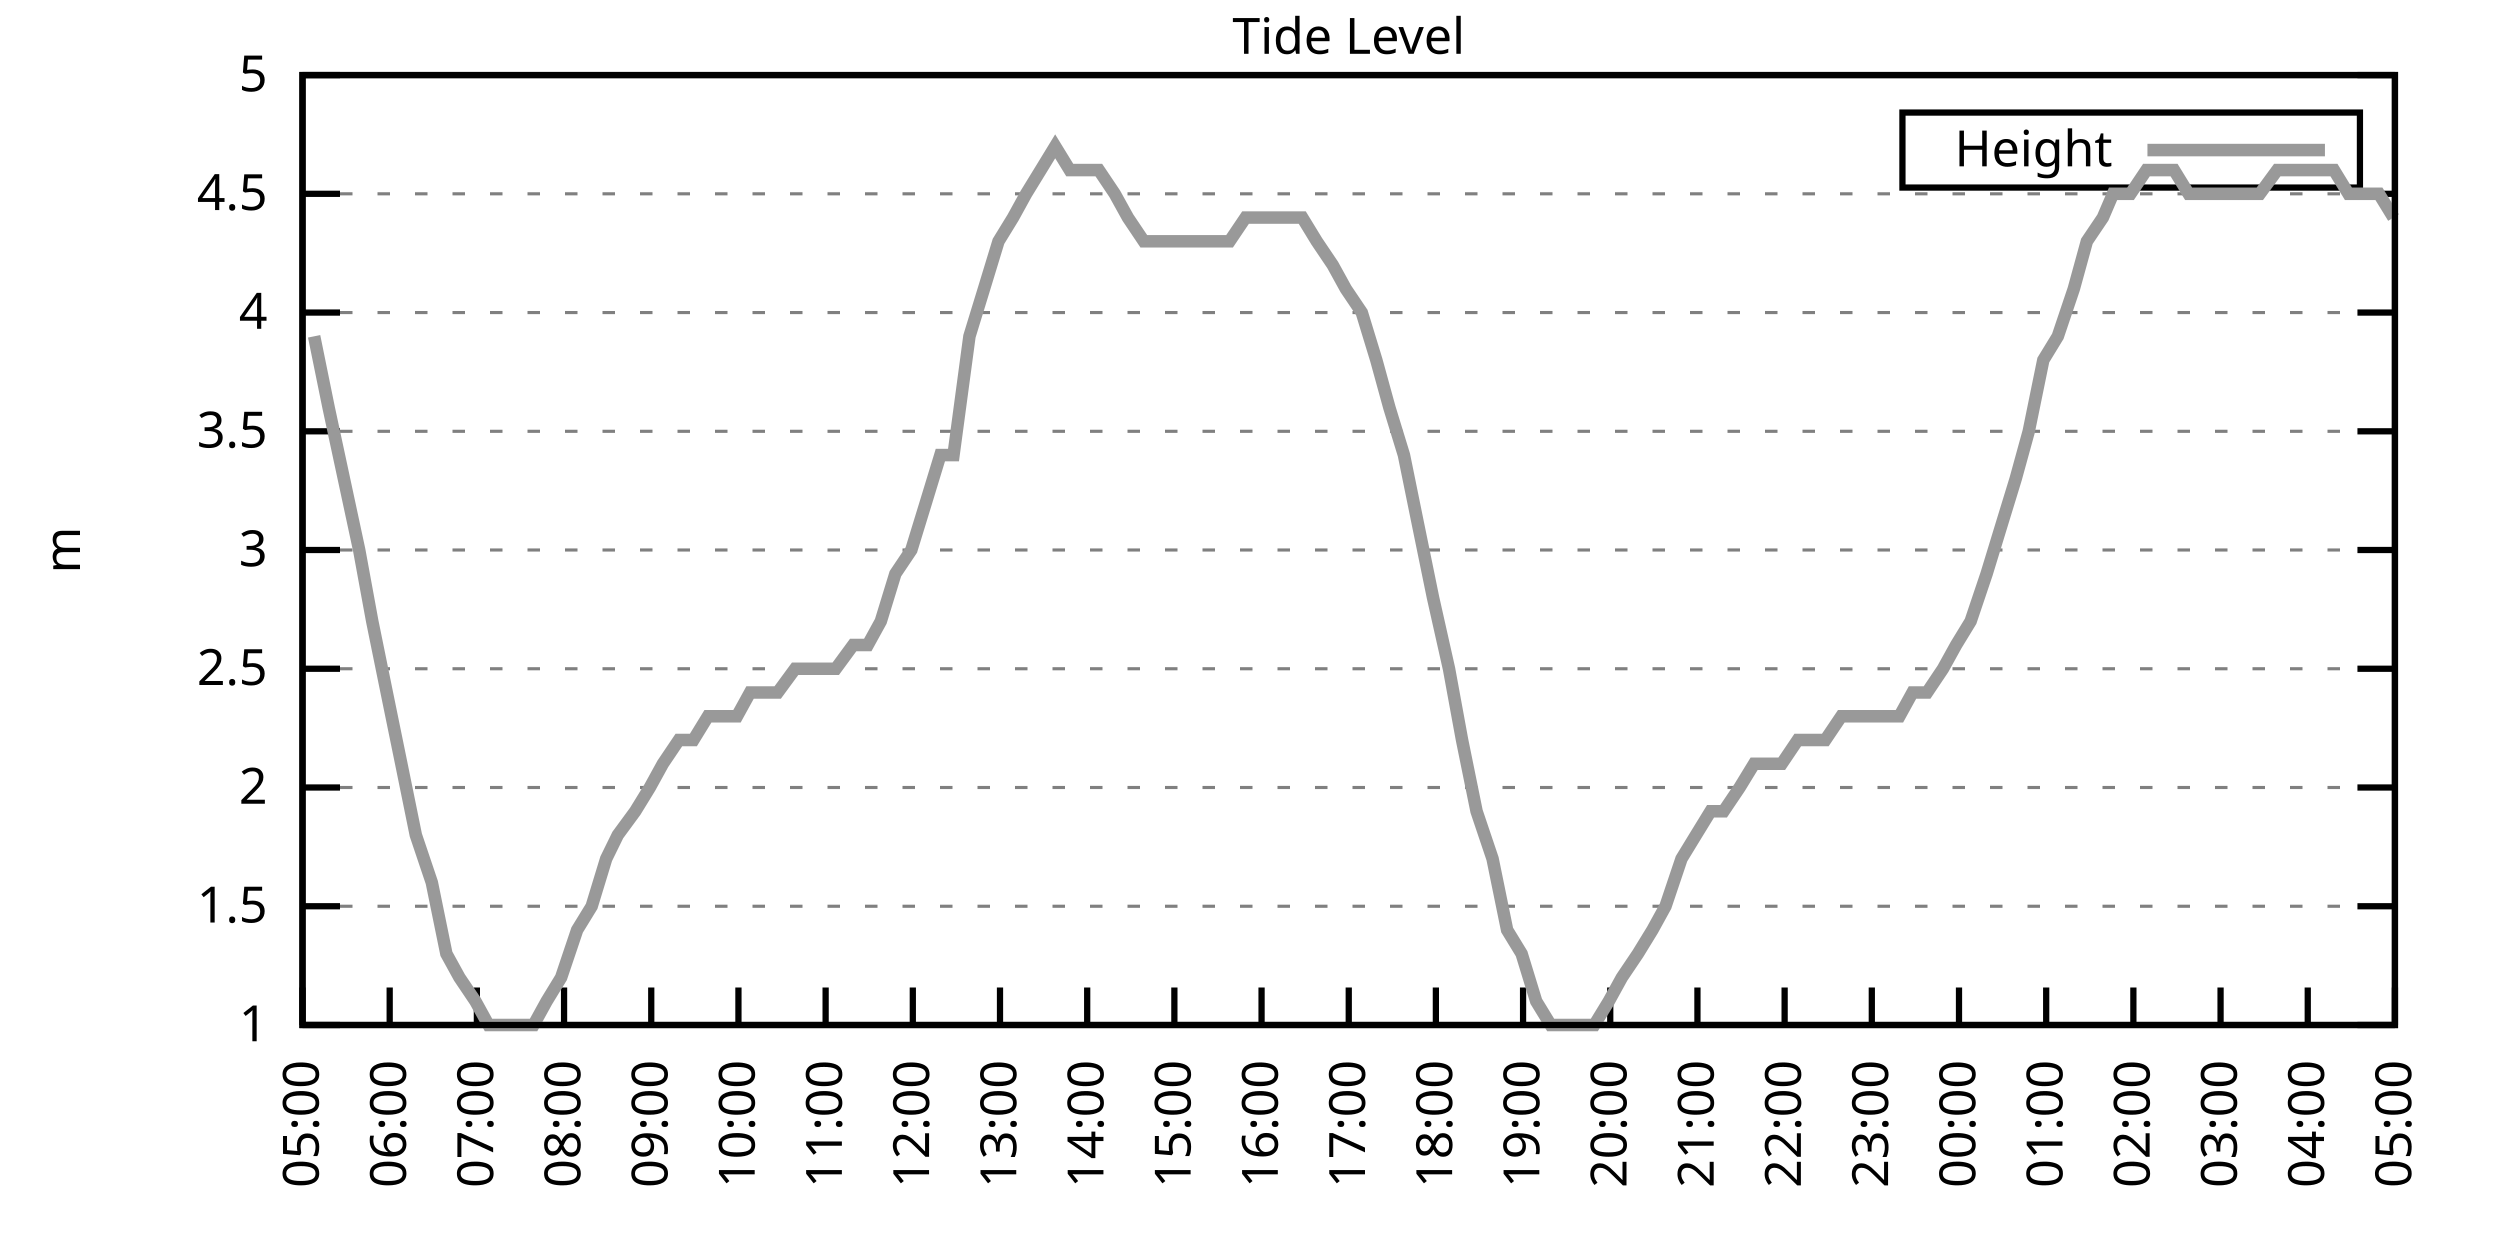
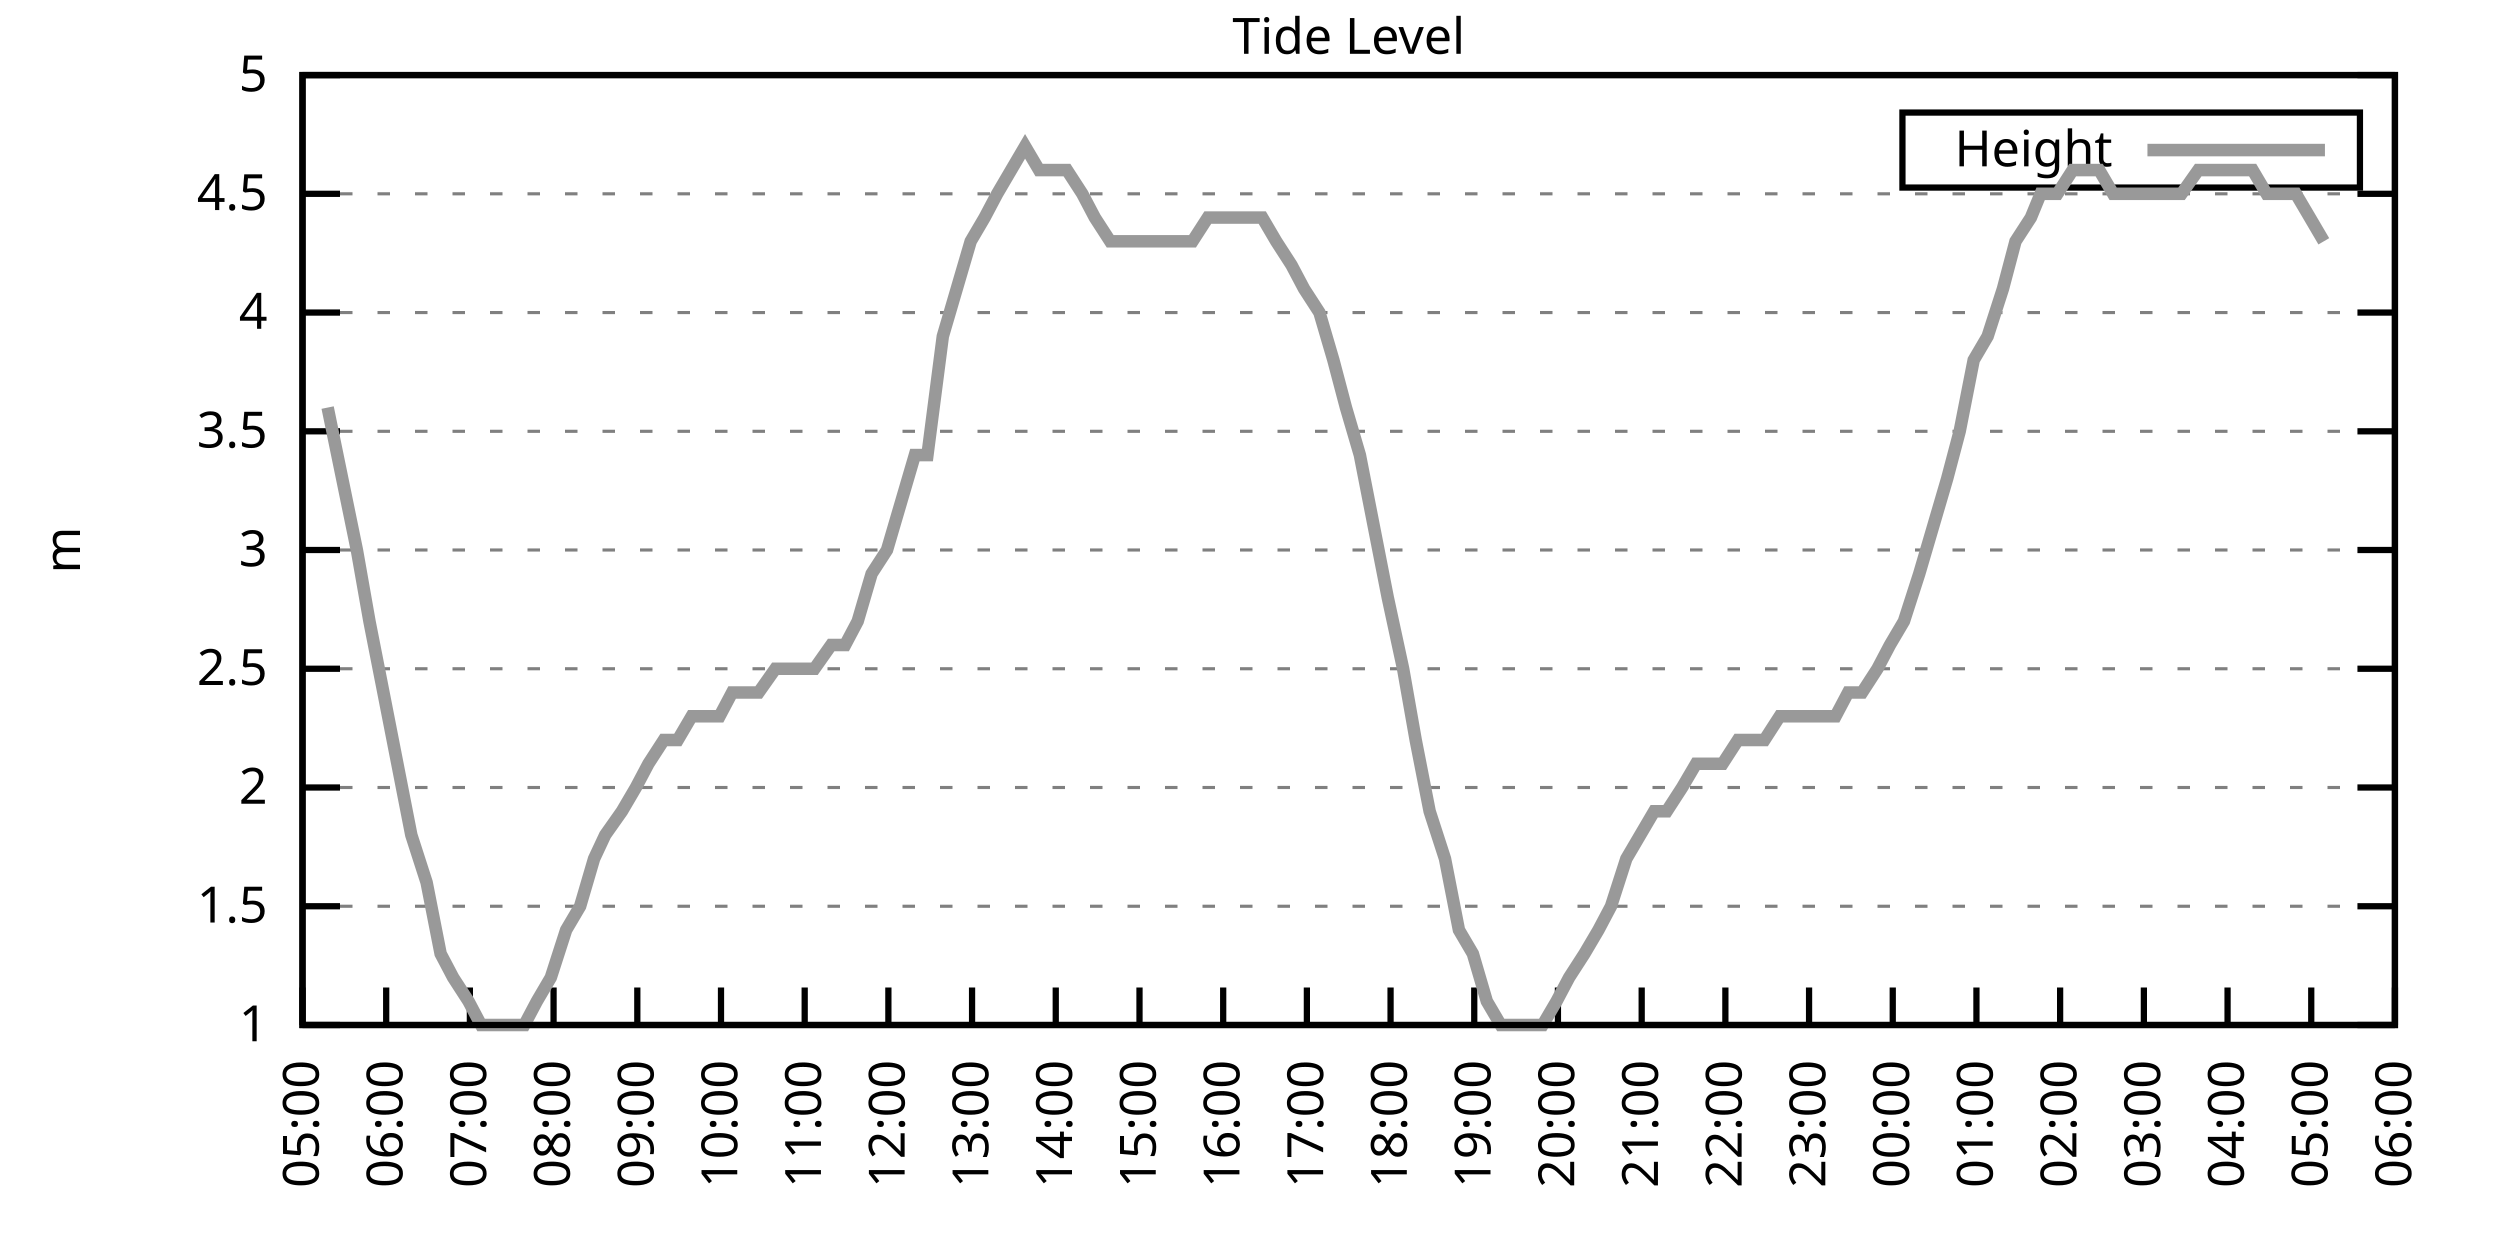
<svg xmlns="http://www.w3.org/2000/svg" xmlns:xlink="http://www.w3.org/1999/xlink" width="400" height="200" viewBox="0 0 400 200">
  <g id="gnuplot_canvas">
    <rect x="0" y="0" width="400" height="200" fill="none" />
    <defs>
      <circle id="gpDot" r="0.5" stroke-width="0.5" stroke="currentColor" />
      <path id="gpPt0" stroke-width="0.333" stroke="currentColor" d="M-1,0 h2 M0,-1 v2" />
      <path id="gpPt1" stroke-width="0.333" stroke="currentColor" d="M-1,-1 L1,1 M1,-1 L-1,1" />
      <path id="gpPt2" stroke-width="0.333" stroke="currentColor" d="M-1,0 L1,0 M0,-1 L0,1 M-1,-1 L1,1 M-1,1 L1,-1" />
      <rect id="gpPt3" stroke-width="0.333" stroke="currentColor" x="-1" y="-1" width="2" height="2" />
      <rect id="gpPt4" stroke-width="0.333" stroke="currentColor" fill="currentColor" x="-1" y="-1" width="2" height="2" />
      <circle id="gpPt5" stroke-width="0.333" stroke="currentColor" cx="0" cy="0" r="1" />
      <use xlink:href="#gpPt5" id="gpPt6" fill="currentColor" stroke="none" />
      <path id="gpPt7" stroke-width="0.333" stroke="currentColor" d="M0,-1.33 L-1.33,0.67 L1.33,0.67 z" />
      <use xlink:href="#gpPt7" id="gpPt8" fill="currentColor" stroke="none" />
      <use xlink:href="#gpPt7" id="gpPt9" stroke="currentColor" transform="rotate(180)" />
      <use xlink:href="#gpPt9" id="gpPt10" fill="currentColor" stroke="none" />
      <use xlink:href="#gpPt3" id="gpPt11" stroke="currentColor" transform="rotate(45)" />
      <use xlink:href="#gpPt11" id="gpPt12" fill="currentColor" stroke="none" />
      <path id="gpPt13" stroke-width="0.333" stroke="currentColor" d="M0,1.330 L1.265,0.411 L0.782,-1.067 L-0.782,-1.076 L-1.265,0.411 z" />
      <use xlink:href="#gpPt13" id="gpPt14" fill="currentColor" stroke="none" />
      <filter id="textbox" filterUnits="objectBoundingBox" x="0" y="0" height="1" width="1">
        <feFlood flood-color="white" flood-opacity="1" result="bgnd" />
        <feComposite in="SourceGraphic" in2="bgnd" operator="atop" />
      </filter>
      <filter id="greybox" filterUnits="objectBoundingBox" x="0" y="0" height="1" width="1">
        <feFlood flood-color="lightgrey" flood-opacity="1" result="grey" />
        <feComposite in="SourceGraphic" in2="grey" operator="atop" />
      </filter>
    </defs>
    <g fill="none" color="white" stroke="currentColor" stroke-width="1.00" stroke-linecap="butt" stroke-linejoin="miter">
</g>
    <g fill="none" color="black" stroke="currentColor" stroke-width="1.00" stroke-linecap="butt" stroke-linejoin="miter">
      <g stroke="none" shape-rendering="crispEdges">
        <polygon fill="rgb(255, 255, 255)" points="48.40,164.00 383.18,164.00 383.18,12.02 48.40,12.02 " />
      </g>
    </g>
    <g fill="none" color="black" stroke="currentColor" stroke-width="1.00" stroke-linecap="butt" stroke-linejoin="miter">
</g>
    <g fill="none" color="black" stroke="black" stroke-width="0.50" stroke-linecap="butt" stroke-linejoin="miter">
</g>
    <g fill="none" color="gray" stroke="currentColor" stroke-width="0.50" stroke-linecap="butt" stroke-linejoin="miter">
      <path stroke="gray" stroke-dasharray="2,4" class="gridline" d="M48.40,164.00 L383.19,164.00  " />
    </g>
    <g fill="none" color="gray" stroke="gray" stroke-width="1.00" stroke-linecap="butt" stroke-linejoin="miter">
</g>
    <g fill="none" color="black" stroke="currentColor" stroke-width="1.00" stroke-linecap="butt" stroke-linejoin="miter">
      <path stroke="black" d="M48.40,164.00 L54.40,164.00 M383.19,164.00 L377.19,164.00  " />
      <g transform="translate(42.80,166.60)" stroke="none" fill="black" font-family="Sans" font-size="8.00" text-anchor="end">
        <text>
          <tspan font-family="Sans"> 1</tspan>
        </text>
      </g>
    </g>
    <g fill="none" color="black" stroke="currentColor" stroke-width="1.00" stroke-linecap="butt" stroke-linejoin="miter">
</g>
    <g fill="none" color="black" stroke="black" stroke-width="0.50" stroke-linecap="butt" stroke-linejoin="miter">
</g>
    <g fill="none" color="gray" stroke="currentColor" stroke-width="0.50" stroke-linecap="butt" stroke-linejoin="miter">
      <path stroke="gray" stroke-dasharray="2,4" class="gridline" d="M48.40,145.00 L383.19,145.00  " />
    </g>
    <g fill="none" color="gray" stroke="gray" stroke-width="1.00" stroke-linecap="butt" stroke-linejoin="miter">
</g>
    <g fill="none" color="black" stroke="currentColor" stroke-width="1.00" stroke-linecap="butt" stroke-linejoin="miter">
      <path stroke="black" d="M48.40,145.00 L54.40,145.00 M383.19,145.00 L377.19,145.00  " />
      <g transform="translate(42.80,147.60)" stroke="none" fill="black" font-family="Sans" font-size="8.00" text-anchor="end">
        <text>
          <tspan font-family="Sans"> 1.5</tspan>
        </text>
      </g>
    </g>
    <g fill="none" color="black" stroke="currentColor" stroke-width="1.00" stroke-linecap="butt" stroke-linejoin="miter">
</g>
    <g fill="none" color="black" stroke="black" stroke-width="0.50" stroke-linecap="butt" stroke-linejoin="miter">
</g>
    <g fill="none" color="gray" stroke="currentColor" stroke-width="0.50" stroke-linecap="butt" stroke-linejoin="miter">
      <path stroke="gray" stroke-dasharray="2,4" class="gridline" d="M48.40,126.00 L383.19,126.00  " />
    </g>
    <g fill="none" color="gray" stroke="gray" stroke-width="1.00" stroke-linecap="butt" stroke-linejoin="miter">
</g>
    <g fill="none" color="black" stroke="currentColor" stroke-width="1.00" stroke-linecap="butt" stroke-linejoin="miter">
      <path stroke="black" d="M48.40,126.00 L54.40,126.00 M383.19,126.00 L377.19,126.00  " />
      <g transform="translate(42.80,128.60)" stroke="none" fill="black" font-family="Sans" font-size="8.00" text-anchor="end">
        <text>
          <tspan font-family="Sans"> 2</tspan>
        </text>
      </g>
    </g>
    <g fill="none" color="black" stroke="currentColor" stroke-width="1.00" stroke-linecap="butt" stroke-linejoin="miter">
</g>
    <g fill="none" color="black" stroke="black" stroke-width="0.50" stroke-linecap="butt" stroke-linejoin="miter">
</g>
    <g fill="none" color="gray" stroke="currentColor" stroke-width="0.50" stroke-linecap="butt" stroke-linejoin="miter">
      <path stroke="gray" stroke-dasharray="2,4" class="gridline" d="M48.40,107.00 L383.19,107.00  " />
    </g>
    <g fill="none" color="gray" stroke="gray" stroke-width="1.00" stroke-linecap="butt" stroke-linejoin="miter">
</g>
    <g fill="none" color="black" stroke="currentColor" stroke-width="1.00" stroke-linecap="butt" stroke-linejoin="miter">
      <path stroke="black" d="M48.40,107.00 L54.40,107.00 M383.19,107.00 L377.19,107.00  " />
      <g transform="translate(42.80,109.60)" stroke="none" fill="black" font-family="Sans" font-size="8.00" text-anchor="end">
        <text>
          <tspan font-family="Sans"> 2.5</tspan>
        </text>
      </g>
    </g>
    <g fill="none" color="black" stroke="currentColor" stroke-width="1.00" stroke-linecap="butt" stroke-linejoin="miter">
</g>
    <g fill="none" color="black" stroke="black" stroke-width="0.50" stroke-linecap="butt" stroke-linejoin="miter">
</g>
    <g fill="none" color="gray" stroke="currentColor" stroke-width="0.50" stroke-linecap="butt" stroke-linejoin="miter">
      <path stroke="gray" stroke-dasharray="2,4" class="gridline" d="M48.40,88.00 L383.19,88.00  " />
    </g>
    <g fill="none" color="gray" stroke="gray" stroke-width="1.00" stroke-linecap="butt" stroke-linejoin="miter">
</g>
    <g fill="none" color="black" stroke="currentColor" stroke-width="1.00" stroke-linecap="butt" stroke-linejoin="miter">
      <path stroke="black" d="M48.40,88.00 L54.40,88.00 M383.19,88.00 L377.19,88.00  " />
      <g transform="translate(42.80,90.60)" stroke="none" fill="black" font-family="Sans" font-size="8.00" text-anchor="end">
        <text>
          <tspan font-family="Sans"> 3</tspan>
        </text>
      </g>
    </g>
    <g fill="none" color="black" stroke="currentColor" stroke-width="1.00" stroke-linecap="butt" stroke-linejoin="miter">
</g>
    <g fill="none" color="black" stroke="black" stroke-width="0.50" stroke-linecap="butt" stroke-linejoin="miter">
</g>
    <g fill="none" color="gray" stroke="currentColor" stroke-width="0.50" stroke-linecap="butt" stroke-linejoin="miter">
      <path stroke="gray" stroke-dasharray="2,4" class="gridline" d="M48.40,69.01 L383.19,69.01  " />
    </g>
    <g fill="none" color="gray" stroke="gray" stroke-width="1.00" stroke-linecap="butt" stroke-linejoin="miter">
</g>
    <g fill="none" color="black" stroke="currentColor" stroke-width="1.00" stroke-linecap="butt" stroke-linejoin="miter">
      <path stroke="black" d="M48.40,69.01 L54.40,69.01 M383.19,69.01 L377.19,69.01  " />
      <g transform="translate(42.80,71.61)" stroke="none" fill="black" font-family="Sans" font-size="8.00" text-anchor="end">
        <text>
          <tspan font-family="Sans"> 3.5</tspan>
        </text>
      </g>
    </g>
    <g fill="none" color="black" stroke="currentColor" stroke-width="1.00" stroke-linecap="butt" stroke-linejoin="miter">
</g>
    <g fill="none" color="black" stroke="black" stroke-width="0.50" stroke-linecap="butt" stroke-linejoin="miter">
</g>
    <g fill="none" color="gray" stroke="currentColor" stroke-width="0.50" stroke-linecap="butt" stroke-linejoin="miter">
      <path stroke="gray" stroke-dasharray="2,4" class="gridline" d="M48.40,50.01 L383.19,50.01  " />
    </g>
    <g fill="none" color="gray" stroke="gray" stroke-width="1.00" stroke-linecap="butt" stroke-linejoin="miter">
</g>
    <g fill="none" color="black" stroke="currentColor" stroke-width="1.00" stroke-linecap="butt" stroke-linejoin="miter">
      <path stroke="black" d="M48.40,50.01 L54.40,50.01 M383.19,50.01 L377.19,50.01  " />
      <g transform="translate(42.80,52.61)" stroke="none" fill="black" font-family="Sans" font-size="8.00" text-anchor="end">
        <text>
          <tspan font-family="Sans"> 4</tspan>
        </text>
      </g>
    </g>
    <g fill="none" color="black" stroke="currentColor" stroke-width="1.00" stroke-linecap="butt" stroke-linejoin="miter">
</g>
    <g fill="none" color="black" stroke="black" stroke-width="0.50" stroke-linecap="butt" stroke-linejoin="miter">
</g>
    <g fill="none" color="gray" stroke="currentColor" stroke-width="0.50" stroke-linecap="butt" stroke-linejoin="miter">
      <path stroke="gray" stroke-dasharray="2,4" class="gridline" d="M48.40,31.01 L383.19,31.01  " />
    </g>
    <g fill="none" color="gray" stroke="gray" stroke-width="1.00" stroke-linecap="butt" stroke-linejoin="miter">
</g>
    <g fill="none" color="black" stroke="currentColor" stroke-width="1.00" stroke-linecap="butt" stroke-linejoin="miter">
      <path stroke="black" d="M48.40,31.01 L54.40,31.01 M383.19,31.01 L377.19,31.01  " />
      <g transform="translate(42.80,33.61)" stroke="none" fill="black" font-family="Sans" font-size="8.00" text-anchor="end">
        <text>
          <tspan font-family="Sans"> 4.5</tspan>
        </text>
      </g>
    </g>
    <g fill="none" color="black" stroke="currentColor" stroke-width="1.00" stroke-linecap="butt" stroke-linejoin="miter">
</g>
    <g fill="none" color="black" stroke="black" stroke-width="0.50" stroke-linecap="butt" stroke-linejoin="miter">
</g>
    <g fill="none" color="gray" stroke="currentColor" stroke-width="0.50" stroke-linecap="butt" stroke-linejoin="miter">
      <path stroke="gray" stroke-dasharray="2,4" class="gridline" d="M48.40,12.01 L383.19,12.01  " />
    </g>
    <g fill="none" color="gray" stroke="gray" stroke-width="1.00" stroke-linecap="butt" stroke-linejoin="miter">
</g>
    <g fill="none" color="black" stroke="currentColor" stroke-width="1.00" stroke-linecap="butt" stroke-linejoin="miter">
      <path stroke="black" d="M48.40,12.01 L54.40,12.01 M383.19,12.01 L377.19,12.01  " />
      <g transform="translate(42.80,14.61)" stroke="none" fill="black" font-family="Sans" font-size="8.00" text-anchor="end">
        <text>
          <tspan font-family="Sans"> 5</tspan>
        </text>
      </g>
    </g>
    <g fill="none" color="black" stroke="currentColor" stroke-width="1.00" stroke-linecap="butt" stroke-linejoin="miter">
      <path stroke="black" d="M48.40,164.00 L48.40,158.00  " />
      <g transform="translate(51.00,169.60) rotate(270.00)" stroke="none" fill="black" font-family="Sans" font-size="8.00" text-anchor="end">
        <text>
          <tspan font-family="Sans">05:00</tspan>
        </text>
      </g>
    </g>
    <g fill="none" color="black" stroke="currentColor" stroke-width="1.00" stroke-linecap="butt" stroke-linejoin="miter">
-       <path stroke="black" d="M62.35,164.00 L62.35,158.00  " />
-       <g transform="translate(64.95,169.60) rotate(270.00)" stroke="none" fill="black" font-family="Sans" font-size="8.00" text-anchor="end">
+       <path stroke="black" d="M61.79,164.00 L61.79,158.00  " />
+       <g transform="translate(64.39,169.60) rotate(270.00)" stroke="none" fill="black" font-family="Sans" font-size="8.00" text-anchor="end">
        <text>
          <tspan font-family="Sans">06:00</tspan>
        </text>
      </g>
    </g>
    <g fill="none" color="black" stroke="currentColor" stroke-width="1.00" stroke-linecap="butt" stroke-linejoin="miter">
-       <path stroke="black" d="M76.30,164.00 L76.30,158.00  " />
-       <g transform="translate(78.90,169.60) rotate(270.00)" stroke="none" fill="black" font-family="Sans" font-size="8.00" text-anchor="end">
+       <path stroke="black" d="M75.18,164.00 L75.18,158.00  " />
+       <g transform="translate(77.78,169.60) rotate(270.00)" stroke="none" fill="black" font-family="Sans" font-size="8.00" text-anchor="end">
        <text>
          <tspan font-family="Sans">07:00</tspan>
        </text>
      </g>
    </g>
    <g fill="none" color="black" stroke="currentColor" stroke-width="1.00" stroke-linecap="butt" stroke-linejoin="miter">
-       <path stroke="black" d="M90.25,164.00 L90.25,158.00  " />
-       <g transform="translate(92.85,169.60) rotate(270.00)" stroke="none" fill="black" font-family="Sans" font-size="8.00" text-anchor="end">
+       <path stroke="black" d="M88.57,164.00 L88.57,158.00  " />
+       <g transform="translate(91.17,169.60) rotate(270.00)" stroke="none" fill="black" font-family="Sans" font-size="8.00" text-anchor="end">
        <text>
          <tspan font-family="Sans">08:00</tspan>
        </text>
      </g>
    </g>
    <g fill="none" color="black" stroke="currentColor" stroke-width="1.00" stroke-linecap="butt" stroke-linejoin="miter">
-       <path stroke="black" d="M104.20,164.00 L104.20,158.00  " />
-       <g transform="translate(106.80,169.60) rotate(270.00)" stroke="none" fill="black" font-family="Sans" font-size="8.00" text-anchor="end">
+       <path stroke="black" d="M101.97,164.00 L101.97,158.00  " />
+       <g transform="translate(104.57,169.60) rotate(270.00)" stroke="none" fill="black" font-family="Sans" font-size="8.00" text-anchor="end">
        <text>
          <tspan font-family="Sans">09:00</tspan>
        </text>
      </g>
    </g>
    <g fill="none" color="black" stroke="currentColor" stroke-width="1.00" stroke-linecap="butt" stroke-linejoin="miter">
-       <path stroke="black" d="M118.15,164.00 L118.15,158.00  " />
-       <g transform="translate(120.75,169.60) rotate(270.00)" stroke="none" fill="black" font-family="Sans" font-size="8.00" text-anchor="end">
+       <path stroke="black" d="M115.36,164.00 L115.36,158.00  " />
+       <g transform="translate(117.96,169.60) rotate(270.00)" stroke="none" fill="black" font-family="Sans" font-size="8.00" text-anchor="end">
        <text>
          <tspan font-family="Sans">10:00</tspan>
        </text>
      </g>
    </g>
    <g fill="none" color="black" stroke="currentColor" stroke-width="1.00" stroke-linecap="butt" stroke-linejoin="miter">
-       <path stroke="black" d="M132.10,164.00 L132.10,158.00  " />
-       <g transform="translate(134.70,169.60) rotate(270.00)" stroke="none" fill="black" font-family="Sans" font-size="8.00" text-anchor="end">
+       <path stroke="black" d="M128.75,164.00 L128.75,158.00  " />
+       <g transform="translate(131.35,169.60) rotate(270.00)" stroke="none" fill="black" font-family="Sans" font-size="8.00" text-anchor="end">
        <text>
          <tspan font-family="Sans">11:00</tspan>
        </text>
      </g>
    </g>
    <g fill="none" color="black" stroke="currentColor" stroke-width="1.00" stroke-linecap="butt" stroke-linejoin="miter">
-       <path stroke="black" d="M146.05,164.00 L146.05,158.00  " />
-       <g transform="translate(148.65,169.60) rotate(270.00)" stroke="none" fill="black" font-family="Sans" font-size="8.00" text-anchor="end">
+       <path stroke="black" d="M142.14,164.00 L142.14,158.00  " />
+       <g transform="translate(144.74,169.60) rotate(270.00)" stroke="none" fill="black" font-family="Sans" font-size="8.00" text-anchor="end">
        <text>
          <tspan font-family="Sans">12:00</tspan>
        </text>
      </g>
    </g>
    <g fill="none" color="black" stroke="currentColor" stroke-width="1.00" stroke-linecap="butt" stroke-linejoin="miter">
-       <path stroke="black" d="M160.00,164.00 L160.00,158.00  " />
-       <g transform="translate(162.60,169.60) rotate(270.00)" stroke="none" fill="black" font-family="Sans" font-size="8.00" text-anchor="end">
+       <path stroke="black" d="M155.53,164.00 L155.53,158.00  " />
+       <g transform="translate(158.13,169.60) rotate(270.00)" stroke="none" fill="black" font-family="Sans" font-size="8.00" text-anchor="end">
        <text>
          <tspan font-family="Sans">13:00</tspan>
        </text>
      </g>
    </g>
    <g fill="none" color="black" stroke="currentColor" stroke-width="1.00" stroke-linecap="butt" stroke-linejoin="miter">
-       <path stroke="black" d="M173.95,164.00 L173.95,158.00  " />
-       <g transform="translate(176.55,169.60) rotate(270.00)" stroke="none" fill="black" font-family="Sans" font-size="8.00" text-anchor="end">
+       <path stroke="black" d="M168.92,164.00 L168.92,158.00  " />
+       <g transform="translate(171.52,169.60) rotate(270.00)" stroke="none" fill="black" font-family="Sans" font-size="8.00" text-anchor="end">
        <text>
          <tspan font-family="Sans">14:00</tspan>
        </text>
      </g>
    </g>
    <g fill="none" color="black" stroke="currentColor" stroke-width="1.00" stroke-linecap="butt" stroke-linejoin="miter">
-       <path stroke="black" d="M187.90,164.00 L187.90,158.00  " />
-       <g transform="translate(190.50,169.60) rotate(270.00)" stroke="none" fill="black" font-family="Sans" font-size="8.00" text-anchor="end">
+       <path stroke="black" d="M182.32,164.00 L182.32,158.00  " />
+       <g transform="translate(184.92,169.60) rotate(270.00)" stroke="none" fill="black" font-family="Sans" font-size="8.00" text-anchor="end">
        <text>
          <tspan font-family="Sans">15:00</tspan>
        </text>
      </g>
    </g>
    <g fill="none" color="black" stroke="currentColor" stroke-width="1.00" stroke-linecap="butt" stroke-linejoin="miter">
-       <path stroke="black" d="M201.85,164.00 L201.85,158.00  " />
-       <g transform="translate(204.45,169.60) rotate(270.00)" stroke="none" fill="black" font-family="Sans" font-size="8.00" text-anchor="end">
+       <path stroke="black" d="M195.71,164.00 L195.71,158.00  " />
+       <g transform="translate(198.31,169.60) rotate(270.00)" stroke="none" fill="black" font-family="Sans" font-size="8.00" text-anchor="end">
        <text>
          <tspan font-family="Sans">16:00</tspan>
        </text>
      </g>
    </g>
    <g fill="none" color="black" stroke="currentColor" stroke-width="1.00" stroke-linecap="butt" stroke-linejoin="miter">
-       <path stroke="black" d="M215.80,164.00 L215.80,158.00  " />
-       <g transform="translate(218.40,169.60) rotate(270.00)" stroke="none" fill="black" font-family="Sans" font-size="8.00" text-anchor="end">
+       <path stroke="black" d="M209.10,164.00 L209.10,158.00  " />
+       <g transform="translate(211.70,169.60) rotate(270.00)" stroke="none" fill="black" font-family="Sans" font-size="8.00" text-anchor="end">
        <text>
          <tspan font-family="Sans">17:00</tspan>
        </text>
      </g>
    </g>
    <g fill="none" color="black" stroke="currentColor" stroke-width="1.00" stroke-linecap="butt" stroke-linejoin="miter">
-       <path stroke="black" d="M229.74,164.00 L229.74,158.00  " />
-       <g transform="translate(232.34,169.60) rotate(270.00)" stroke="none" fill="black" font-family="Sans" font-size="8.00" text-anchor="end">
+       <path stroke="black" d="M222.49,164.00 L222.49,158.00  " />
+       <g transform="translate(225.09,169.60) rotate(270.00)" stroke="none" fill="black" font-family="Sans" font-size="8.00" text-anchor="end">
        <text>
          <tspan font-family="Sans">18:00</tspan>
        </text>
      </g>
    </g>
    <g fill="none" color="black" stroke="currentColor" stroke-width="1.00" stroke-linecap="butt" stroke-linejoin="miter">
-       <path stroke="black" d="M243.69,164.00 L243.69,158.00  " />
-       <g transform="translate(246.29,169.60) rotate(270.00)" stroke="none" fill="black" font-family="Sans" font-size="8.00" text-anchor="end">
+       <path stroke="black" d="M235.88,164.00 L235.88,158.00  " />
+       <g transform="translate(238.48,169.60) rotate(270.00)" stroke="none" fill="black" font-family="Sans" font-size="8.00" text-anchor="end">
        <text>
          <tspan font-family="Sans">19:00</tspan>
        </text>
      </g>
    </g>
    <g fill="none" color="black" stroke="currentColor" stroke-width="1.00" stroke-linecap="butt" stroke-linejoin="miter">
-       <path stroke="black" d="M257.64,164.00 L257.64,158.00  " />
-       <g transform="translate(260.24,169.60) rotate(270.00)" stroke="none" fill="black" font-family="Sans" font-size="8.00" text-anchor="end">
+       <path stroke="black" d="M249.27,164.00 L249.27,158.00  " />
+       <g transform="translate(251.87,169.60) rotate(270.00)" stroke="none" fill="black" font-family="Sans" font-size="8.00" text-anchor="end">
        <text>
          <tspan font-family="Sans">20:00</tspan>
        </text>
      </g>
    </g>
    <g fill="none" color="black" stroke="currentColor" stroke-width="1.00" stroke-linecap="butt" stroke-linejoin="miter">
-       <path stroke="black" d="M271.59,164.00 L271.59,158.00  " />
-       <g transform="translate(274.19,169.60) rotate(270.00)" stroke="none" fill="black" font-family="Sans" font-size="8.00" text-anchor="end">
+       <path stroke="black" d="M262.67,164.00 L262.67,158.00  " />
+       <g transform="translate(265.27,169.60) rotate(270.00)" stroke="none" fill="black" font-family="Sans" font-size="8.00" text-anchor="end">
        <text>
          <tspan font-family="Sans">21:00</tspan>
        </text>
      </g>
    </g>
    <g fill="none" color="black" stroke="currentColor" stroke-width="1.00" stroke-linecap="butt" stroke-linejoin="miter">
-       <path stroke="black" d="M285.54,164.00 L285.54,158.00  " />
-       <g transform="translate(288.14,169.60) rotate(270.00)" stroke="none" fill="black" font-family="Sans" font-size="8.00" text-anchor="end">
+       <path stroke="black" d="M276.06,164.00 L276.06,158.00  " />
+       <g transform="translate(278.66,169.60) rotate(270.00)" stroke="none" fill="black" font-family="Sans" font-size="8.00" text-anchor="end">
        <text>
          <tspan font-family="Sans">22:00</tspan>
        </text>
      </g>
    </g>
    <g fill="none" color="black" stroke="currentColor" stroke-width="1.00" stroke-linecap="butt" stroke-linejoin="miter">
-       <path stroke="black" d="M299.49,164.00 L299.49,158.00  " />
-       <g transform="translate(302.09,169.60) rotate(270.00)" stroke="none" fill="black" font-family="Sans" font-size="8.00" text-anchor="end">
+       <path stroke="black" d="M289.45,164.00 L289.45,158.00  " />
+       <g transform="translate(292.05,169.60) rotate(270.00)" stroke="none" fill="black" font-family="Sans" font-size="8.00" text-anchor="end">
        <text>
          <tspan font-family="Sans">23:00</tspan>
        </text>
      </g>
    </g>
    <g fill="none" color="black" stroke="currentColor" stroke-width="1.00" stroke-linecap="butt" stroke-linejoin="miter">
-       <path stroke="black" d="M313.44,164.00 L313.44,158.00  " />
-       <g transform="translate(316.04,169.60) rotate(270.00)" stroke="none" fill="black" font-family="Sans" font-size="8.00" text-anchor="end">
+       <path stroke="black" d="M302.84,164.00 L302.84,158.00  " />
+       <g transform="translate(305.44,169.60) rotate(270.00)" stroke="none" fill="black" font-family="Sans" font-size="8.00" text-anchor="end">
        <text>
          <tspan font-family="Sans">00:00</tspan>
        </text>
      </g>
    </g>
    <g fill="none" color="black" stroke="currentColor" stroke-width="1.00" stroke-linecap="butt" stroke-linejoin="miter">
-       <path stroke="black" d="M327.39,164.00 L327.39,158.00  " />
-       <g transform="translate(329.99,169.60) rotate(270.00)" stroke="none" fill="black" font-family="Sans" font-size="8.00" text-anchor="end">
+       <path stroke="black" d="M316.23,164.00 L316.23,158.00  " />
+       <g transform="translate(318.83,169.60) rotate(270.00)" stroke="none" fill="black" font-family="Sans" font-size="8.00" text-anchor="end">
        <text>
          <tspan font-family="Sans">01:00</tspan>
        </text>
      </g>
    </g>
    <g fill="none" color="black" stroke="currentColor" stroke-width="1.00" stroke-linecap="butt" stroke-linejoin="miter">
-       <path stroke="black" d="M341.34,164.00 L341.34,158.00  " />
-       <g transform="translate(343.94,169.60) rotate(270.00)" stroke="none" fill="black" font-family="Sans" font-size="8.00" text-anchor="end">
+       <path stroke="black" d="M329.62,164.00 L329.62,158.00  " />
+       <g transform="translate(332.22,169.60) rotate(270.00)" stroke="none" fill="black" font-family="Sans" font-size="8.00" text-anchor="end">
        <text>
          <tspan font-family="Sans">02:00</tspan>
        </text>
      </g>
    </g>
    <g fill="none" color="black" stroke="currentColor" stroke-width="1.00" stroke-linecap="butt" stroke-linejoin="miter">
-       <path stroke="black" d="M355.29,164.00 L355.29,158.00  " />
-       <g transform="translate(357.89,169.60) rotate(270.00)" stroke="none" fill="black" font-family="Sans" font-size="8.00" text-anchor="end">
+       <path stroke="black" d="M343.02,164.00 L343.02,158.00  " />
+       <g transform="translate(345.62,169.60) rotate(270.00)" stroke="none" fill="black" font-family="Sans" font-size="8.00" text-anchor="end">
        <text>
          <tspan font-family="Sans">03:00</tspan>
        </text>
      </g>
    </g>
    <g fill="none" color="black" stroke="currentColor" stroke-width="1.00" stroke-linecap="butt" stroke-linejoin="miter">
-       <path stroke="black" d="M369.24,164.00 L369.24,158.00  " />
-       <g transform="translate(371.84,169.60) rotate(270.00)" stroke="none" fill="black" font-family="Sans" font-size="8.00" text-anchor="end">
+       <path stroke="black" d="M356.41,164.00 L356.41,158.00  " />
+       <g transform="translate(359.01,169.60) rotate(270.00)" stroke="none" fill="black" font-family="Sans" font-size="8.00" text-anchor="end">
        <text>
          <tspan font-family="Sans">04:00</tspan>
+         </text>
+       </g>
+     </g>
+     <g fill="none" color="black" stroke="currentColor" stroke-width="1.00" stroke-linecap="butt" stroke-linejoin="miter">
+       <path stroke="black" d="M369.80,164.00 L369.80,158.00  " />
+       <g transform="translate(372.40,169.60) rotate(270.00)" stroke="none" fill="black" font-family="Sans" font-size="8.00" text-anchor="end">
+         <text>
+           <tspan font-family="Sans">05:00</tspan>
        </text>
      </g>
    </g>
    <g fill="none" color="black" stroke="currentColor" stroke-width="1.00" stroke-linecap="butt" stroke-linejoin="miter">
      <path stroke="black" d="M383.19,164.00 L383.19,158.00  " />
      <g transform="translate(385.79,169.60) rotate(270.00)" stroke="none" fill="black" font-family="Sans" font-size="8.00" text-anchor="end">
        <text>
-           <tspan font-family="Sans">05:00</tspan>
+           <tspan font-family="Sans">06:00</tspan>
        </text>
      </g>
    </g>
    <g fill="none" color="black" stroke="currentColor" stroke-width="1.00" stroke-linecap="butt" stroke-linejoin="miter">
</g>
    <g fill="none" color="black" stroke="currentColor" stroke-width="1.00" stroke-linecap="butt" stroke-linejoin="miter">
      <path stroke="black" d="M48.40,12.01 L48.40,164.00 L383.19,164.00 L383.19,12.01 L48.40,12.01 Z  " />
    </g>
    <g fill="none" color="black" stroke="currentColor" stroke-width="1.00" stroke-linecap="butt" stroke-linejoin="miter">
</g>
    <g fill="none" color="black" stroke="currentColor" stroke-width="1.00" stroke-linecap="butt" stroke-linejoin="miter">
      <path stroke="black" d="M304.39,30.01 L304.39,18.01 L377.59,18.01 L377.59,30.01 L304.39,30.01 Z  " />
    </g>
    <g id="Tide_level_plot_1">
      <g fill="none" color="white" stroke="black" stroke-width="2.00" stroke-linecap="butt" stroke-linejoin="miter">
</g>
      <g fill="none" color="black" stroke="currentColor" stroke-width="2.00" stroke-linecap="butt" stroke-linejoin="miter">
        <g transform="translate(337.99,26.61)" stroke="none" fill="black" font-family="Sans" font-size="8.00" text-anchor="end">
          <text>
            <tspan font-family="Sans">Height</tspan>
          </text>
        </g>
      </g>
      <g fill="none" color="black" stroke="currentColor" stroke-width="2.00" stroke-linecap="butt" stroke-linejoin="miter">
-         <path stroke="rgb(153, 153, 153)" d="M343.59,24.01 L371.99,24.01 M50.26,53.81 L52.58,65.21 L57.47,88.00 L59.56,99.40 L61.88,110.80 L64.21,122.20   L66.53,133.60 L69.09,141.20 L71.42,152.60 L73.51,156.40 L76.07,160.20 L78.16,164.00 L80.48,164.00 L83.04,164.00   L85.37,164.00 L87.46,160.20 L89.78,156.40 L92.34,148.80 L94.67,145.00 L96.99,137.40 L98.85,133.60 L101.64,129.80   L103.97,126.00 L106.06,122.20 L108.62,118.40 L110.94,118.40 L113.27,114.60 L115.59,114.60 L117.92,114.60 L120.01,110.80   L122.33,110.80 L124.43,110.80 L127.22,107.00 L129.31,107.00 L131.63,107.00 L133.72,107.00 L136.51,103.20 L138.84,103.20   L140.93,99.40 L143.26,91.80 L145.81,88.00 L148.14,80.41 L150.46,72.81 L152.56,72.81 L155.11,53.81 L157.44,46.21   L159.76,38.61 L162.09,34.81 L164.18,31.01 L166.51,27.21 L168.83,23.41 L171.16,27.21 L173.48,27.21 L175.81,27.21   L178.36,31.01 L180.46,34.81 L183.01,38.61 L185.34,38.61 L187.66,38.61 L189.99,38.61 L192.31,38.61 L194.41,38.61   L196.73,38.61 L199.29,34.81 L201.38,34.81 L203.71,34.81 L206.26,34.81 L208.36,34.81 L210.68,38.61 L213.24,42.41   L215.33,46.21 L217.89,50.01 L220.21,57.61 L222.30,65.21 L224.63,72.81 L226.95,84.21 L229.28,95.60 L231.84,107.00   L233.93,118.40 L236.25,129.80 L238.81,137.40 L241.14,148.80 L243.46,152.60 L245.79,160.20 L248.11,164.00 L250.20,164.00   L252.53,164.00 L255.09,164.00 L257.41,160.20 L259.50,156.40 L262.06,152.60 L264.39,148.80 L266.48,145.00 L269.04,137.40   L271.36,133.60 L273.69,129.80 L275.78,129.80 L278.34,126.00 L280.66,122.20 L282.99,122.20 L285.08,122.20 L287.64,118.40   L289.96,118.40 L292.05,118.40 L294.61,114.60 L296.70,114.60 L299.03,114.60 L301.35,114.60 L303.91,114.60 L306.00,110.80   L308.33,110.80 L310.88,107.00 L312.98,103.20 L315.30,99.40 L317.86,91.80 L320.18,84.21 L322.51,76.61 L324.60,69.01   L326.93,57.61 L329.25,53.81 L331.81,46.21 L333.90,38.61 L336.46,34.81 L338.09,31.01 L340.88,31.01 L343.43,27.21   L345.76,27.21 L347.85,27.21 L350.18,31.01 L352.73,31.01 L355.06,31.01 L357.38,31.01 L359.71,31.01 L361.57,31.01   L364.36,27.21 L366.68,27.21 L369.01,27.21 L370.87,27.21 L373.43,27.21 L375.75,31.01 L378.08,31.01 L380.63,31.01   L382.96,34.81  " />
+         <path stroke="rgb(153, 153, 153)" d="M343.59,24.01 L371.99,24.01 M52.42,65.21 L57.10,88.00 L59.11,99.40 L61.35,110.80 L63.58,122.20 L65.81,133.60   L68.26,141.20 L70.50,152.60 L72.50,156.40 L74.96,160.20 L76.97,164.00 L79.20,164.00 L81.66,164.00 L83.89,164.00   L85.90,160.20 L88.13,156.40 L90.58,148.80 L92.82,145.00 L95.05,137.40 L96.83,133.60 L99.51,129.80 L101.74,126.00   L103.75,122.20 L106.21,118.40 L108.44,118.40 L110.67,114.60 L112.90,114.60 L115.13,114.60 L117.14,110.80 L119.38,110.80   L121.38,110.80 L124.06,107.00 L126.07,107.00 L128.30,107.00 L130.31,107.00 L132.99,103.20 L135.22,103.20 L137.23,99.40   L139.46,91.80 L141.92,88.00 L144.15,80.41 L146.38,72.81 L148.39,72.81 L150.85,53.81 L153.08,46.21 L155.31,38.61   L157.54,34.81 L159.55,31.01 L161.78,27.21 L164.01,23.41 L166.25,27.21 L168.48,27.21 L170.71,27.21 L173.17,31.01   L175.17,34.81 L177.63,38.61 L179.86,38.61 L182.09,38.61 L184.32,38.61 L186.56,38.61 L188.57,38.61 L190.80,38.61   L193.25,34.81 L195.26,34.81 L197.49,34.81 L199.95,34.81 L201.96,34.81 L204.19,38.61 L206.64,42.41 L208.65,46.21   L211.11,50.01 L213.34,57.61 L215.35,65.21 L217.58,72.81 L219.81,84.21 L222.04,95.60 L224.50,107.00 L226.51,118.40   L228.74,129.80 L231.20,137.40 L233.43,148.80 L235.66,152.60 L237.89,160.20 L240.12,164.00 L242.13,164.00 L244.36,164.00   L246.82,164.00 L249.05,160.20 L251.06,156.40 L253.51,152.60 L255.75,148.80 L257.76,145.00 L260.21,137.40 L262.44,133.60   L264.67,129.80 L266.68,129.80 L269.14,126.00 L271.37,122.20 L273.60,122.20 L275.61,122.20 L278.07,118.40 L280.30,118.40   L282.31,118.40 L284.76,114.60 L286.77,114.60 L289.00,114.60 L291.23,114.60 L293.69,114.60 L295.70,110.80 L297.93,110.80   L300.39,107.00 L302.39,103.20 L304.63,99.40 L307.08,91.80 L309.31,84.21 L311.54,76.61 L313.55,69.01 L315.79,57.61   L318.02,53.81 L320.47,46.21 L322.48,38.61 L324.94,34.81 L326.50,31.01 L329.18,31.01 L331.63,27.21 L333.86,27.21   L335.87,27.21 L338.10,31.01 L340.56,31.01 L342.79,31.01 L345.02,31.01 L347.26,31.01 L349.04,31.01 L351.72,27.21   L353.95,27.21 L356.18,27.21 L357.97,27.21 L360.42,27.21 L362.66,31.01 L364.89,31.01 L367.34,31.01 L369.58,34.81   L371.81,38.61  " />
      </g>
    </g>
    <g fill="none" color="black" stroke="currentColor" stroke-width="2.00" stroke-linecap="butt" stroke-linejoin="miter">
</g>
    <g fill="none" color="black" stroke="black" stroke-width="1.00" stroke-linecap="butt" stroke-linejoin="miter">
</g>
    <g fill="none" color="black" stroke="currentColor" stroke-width="1.00" stroke-linecap="butt" stroke-linejoin="miter">
      <path stroke="black" d="M48.40,12.01 L48.40,164.00 L383.19,164.00 L383.19,12.01 L48.40,12.01 Z  " />
      <g transform="translate(12.80,88.01) rotate(270.00)" stroke="none" fill="black" font-family="Sans" font-size="8.00" text-anchor="middle">
        <text>
          <tspan font-family="Sans">m</tspan>
        </text>
      </g>
    </g>
    <g fill="none" color="black" stroke="currentColor" stroke-width="1.00" stroke-linecap="butt" stroke-linejoin="miter">
</g>
    <g fill="none" color="black" stroke="currentColor" stroke-width="1.00" stroke-linecap="butt" stroke-linejoin="miter">
      <g transform="translate(215.79,8.61)" stroke="none" fill="black" font-family="Sans" font-size="8.00" text-anchor="middle">
        <text>
          <tspan font-family="Sans">Tide Level</tspan>
        </text>
      </g>
    </g>
    <g fill="none" color="black" stroke="currentColor" stroke-width="1.00" stroke-linecap="butt" stroke-linejoin="miter">
</g>
  </g>
</svg>
